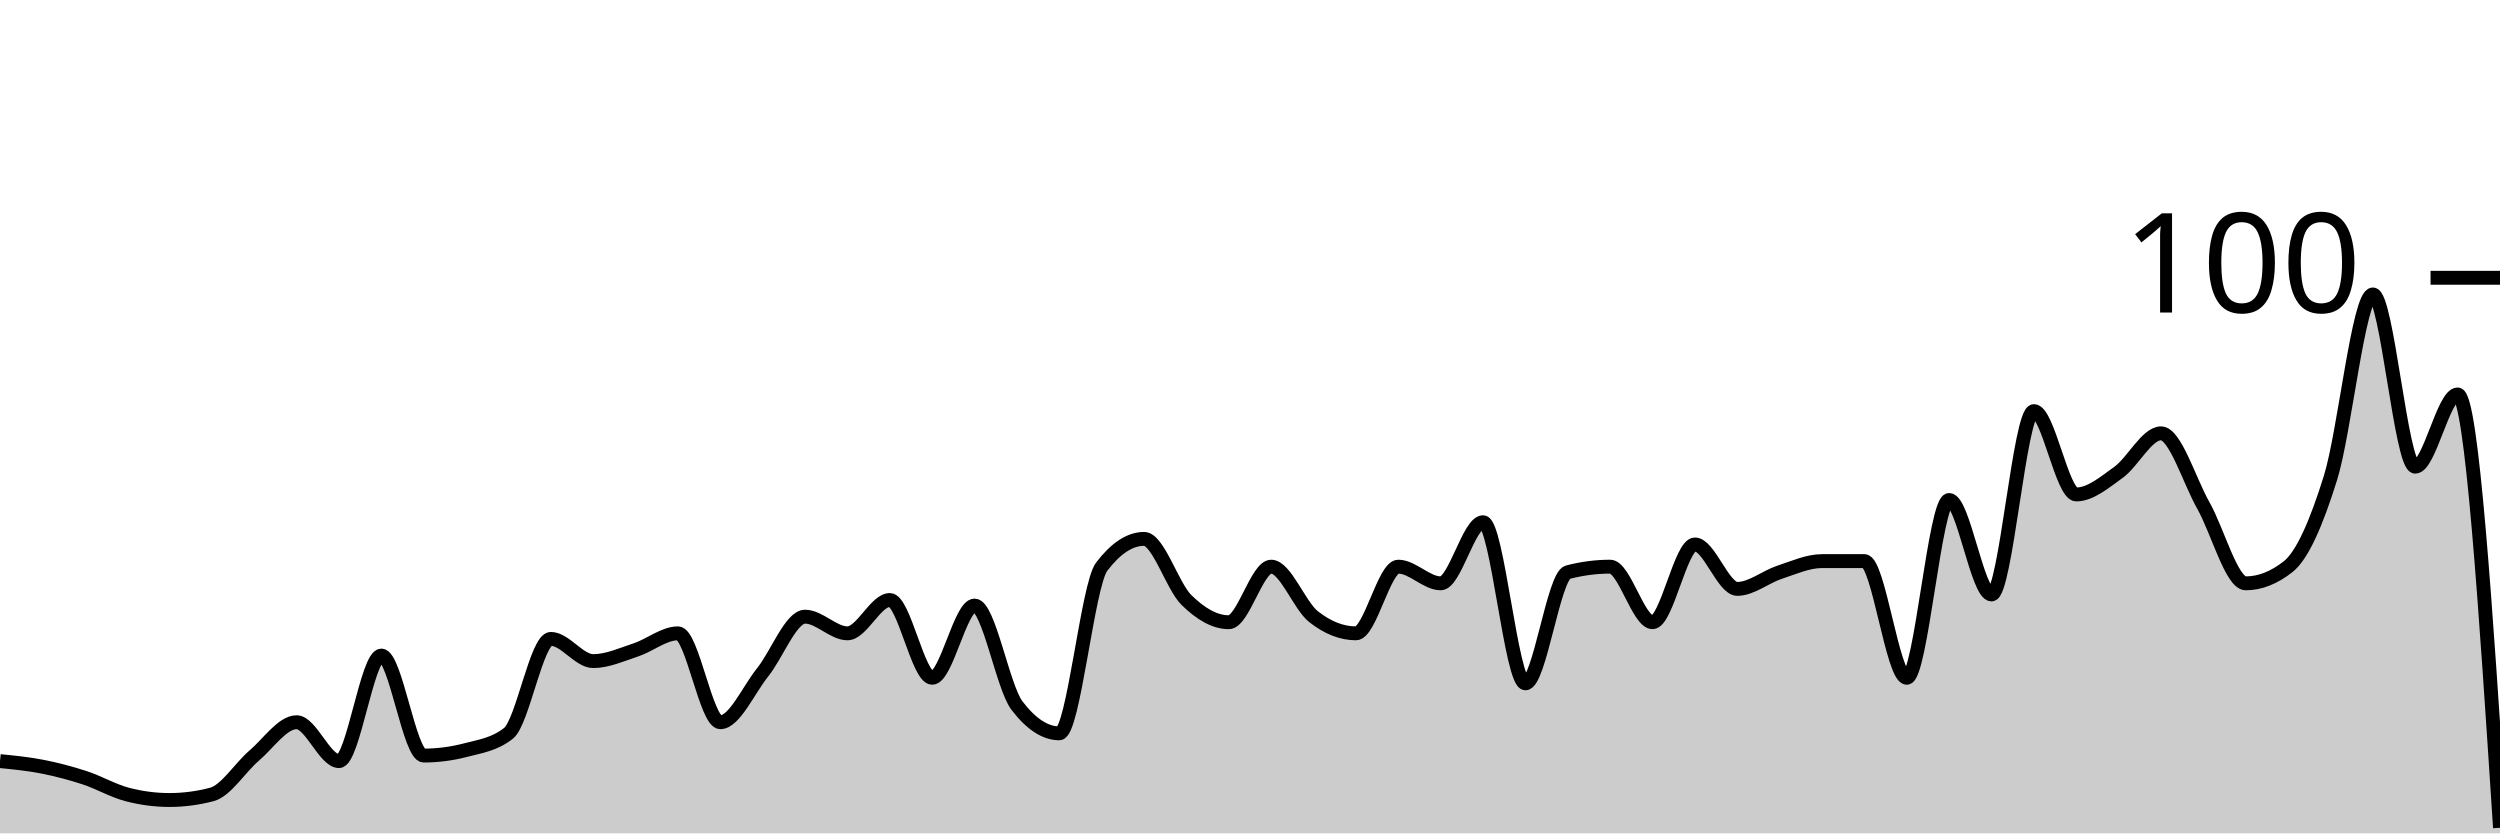
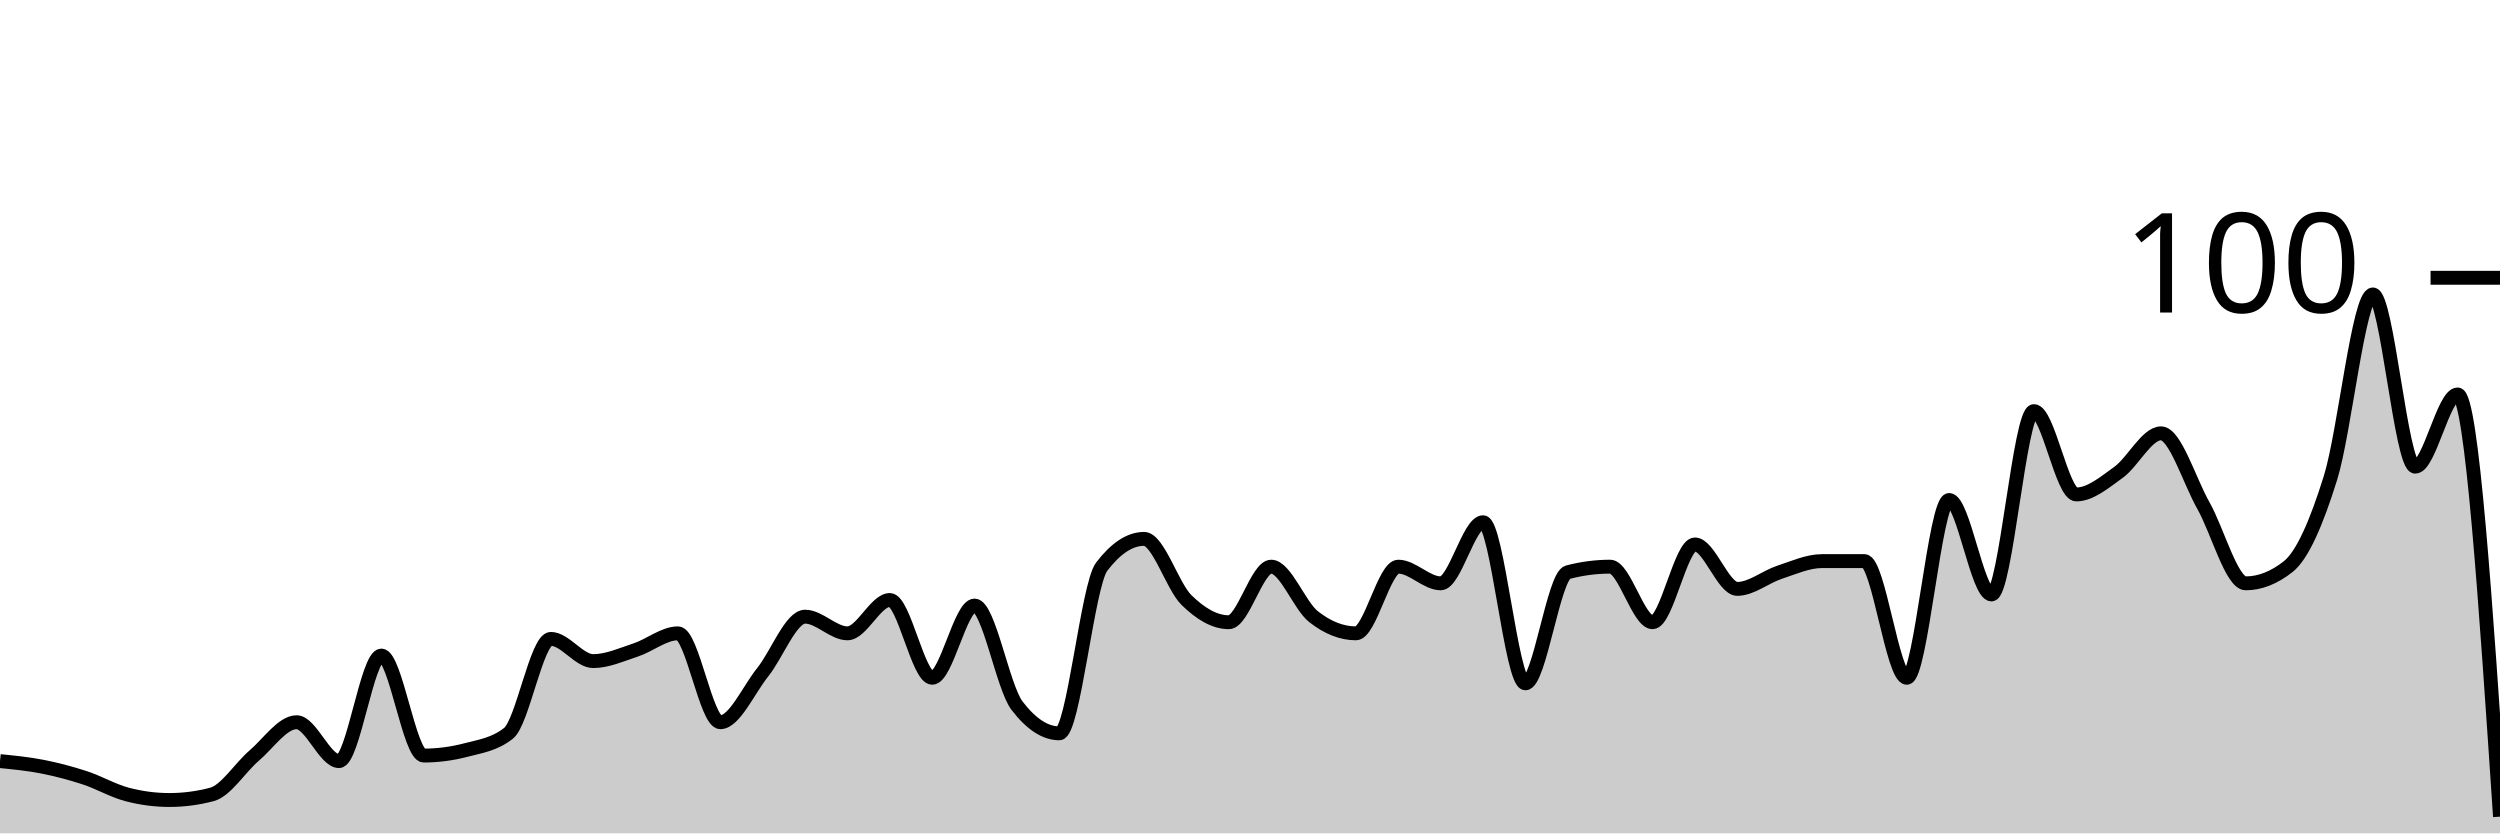
<svg xmlns="http://www.w3.org/2000/svg" viewBox="0 0 180 60">
  <g transform="translate(0,20)">
-     <path class="area" fill="rgba(0, 0, 0, 0.2)" d="M0,34.8C1.017,34.9,2.034,35,3.051,35.2C4.068,35.4,5.085,35.667,6.102,36C7.119,36.333,8.136,36.933,9.153,37.2C10.169,37.467,11.186,37.6,12.203,37.6C13.22,37.6,14.237,37.467,15.254,37.2C16.271,36.933,17.288,35.267,18.305,34.4C19.322,33.533,20.339,32,21.356,32C22.373,32,23.39,34.8,24.407,34.8C25.424,34.8,26.441,27.2,27.458,27.2C28.475,27.2,29.492,34.4,30.508,34.4C31.525,34.4,32.542,34.267,33.559,34C34.576,33.733,35.593,33.6,36.61,32.8C37.627,32,38.644,26,39.661,26C40.678,26,41.695,27.6,42.712,27.6C43.729,27.6,44.746,27.133,45.763,26.8C46.78,26.467,47.797,25.6,48.814,25.6C49.831,25.6,50.847,32,51.864,32C52.881,32,53.898,29.667,54.915,28.4C55.932,27.133,56.949,24.4,57.966,24.4C58.983,24.4,60,25.6,61.017,25.6C62.034,25.6,63.051,23.2,64.068,23.2C65.085,23.2,66.102,28.8,67.119,28.8C68.136,28.8,69.153,23.6,70.169,23.6C71.186,23.6,72.203,29.467,73.22,30.8C74.237,32.133,75.254,32.8,76.271,32.8C77.288,32.8,78.305,22.133,79.322,20.8C80.339,19.467,81.356,18.8,82.373,18.8C83.39,18.8,84.407,22.2,85.424,23.2C86.441,24.2,87.458,24.8,88.475,24.8C89.492,24.8,90.508,20.8,91.525,20.8C92.542,20.8,93.559,23.6,94.576,24.4C95.593,25.2,96.61,25.6,97.627,25.6C98.644,25.6,99.661,20.8,100.678,20.8C101.695,20.8,102.712,22,103.729,22C104.746,22,105.763,17.6,106.78,17.6C107.797,17.6,108.814,29.2,109.831,29.2C110.847,29.2,111.864,21.467,112.881,21.2C113.898,20.933,114.915,20.8,115.932,20.8C116.949,20.8,117.966,24.8,118.983,24.8C120,24.8,121.017,19.2,122.034,19.2C123.051,19.2,124.068,22.4,125.085,22.4C126.102,22.4,127.119,21.533,128.136,21.2C129.153,20.867,130.169,20.4,131.186,20.4C132.203,20.4,133.22,20.4,134.237,20.4C135.254,20.4,136.271,28.8,137.288,28.8C138.305,28.8,139.322,16,140.339,16C141.356,16,142.373,22.8,143.39,22.8C144.407,22.8,145.424,9.6,146.441,9.6C147.458,9.6,148.475,15.6,149.492,15.6C150.508,15.6,151.525,14.733,152.542,14C153.559,13.267,154.576,11.2,155.593,11.2C156.61,11.2,157.627,14.6,158.644,16.4C159.661,18.2,160.678,22,161.695,22C162.712,22,163.729,21.6,164.746,20.8C165.763,20,166.78,17.667,167.797,14.4C168.814,11.133,169.831,1.2,170.847,1.2C171.864,1.2,172.881,13.6,173.898,13.6C174.915,13.6,175.932,8.4,176.949,8.4C177.966,8.4,178.983,24,180,39.6L180,40C178.983,40,177.966,40,176.949,40C175.932,40,174.915,40,173.898,40C172.881,40,171.864,40,170.847,40C169.831,40,168.814,40,167.797,40C166.78,40,165.763,40,164.746,40C163.729,40,162.712,40,161.695,40C160.678,40,159.661,40,158.644,40C157.627,40,156.61,40,155.593,40C154.576,40,153.559,40,152.542,40C151.525,40,150.508,40,149.492,40C148.475,40,147.458,40,146.441,40C145.424,40,144.407,40,143.39,40C142.373,40,141.356,40,140.339,40C139.322,40,138.305,40,137.288,40C136.271,40,135.254,40,134.237,40C133.22,40,132.203,40,131.186,40C130.169,40,129.153,40,128.136,40C127.119,40,126.102,40,125.085,40C124.068,40,123.051,40,122.034,40C121.017,40,120,40,118.983,40C117.966,40,116.949,40,115.932,40C114.915,40,113.898,40,112.881,40C111.864,40,110.847,40,109.831,40C108.814,40,107.797,40,106.78,40C105.763,40,104.746,40,103.729,40C102.712,40,101.695,40,100.678,40C99.661,40,98.644,40,97.627,40C96.61,40,95.593,40,94.576,40C93.559,40,92.542,40,91.525,40C90.508,40,89.492,40,88.475,40C87.458,40,86.441,40,85.424,40C84.407,40,83.39,40,82.373,40C81.356,40,80.339,40,79.322,40C78.305,40,77.288,40,76.271,40C75.254,40,74.237,40,73.22,40C72.203,40,71.186,40,70.169,40C69.153,40,68.136,40,67.119,40C66.102,40,65.085,40,64.068,40C63.051,40,62.034,40,61.017,40C60,40,58.983,40,57.966,40C56.949,40,55.932,40,54.915,40C53.898,40,52.881,40,51.864,40C50.847,40,49.831,40,48.814,40C47.797,40,46.78,40,45.763,40C44.746,40,43.729,40,42.712,40C41.695,40,40.678,40,39.661,40C38.644,40,37.627,40,36.61,40C35.593,40,34.576,40,33.559,40C32.542,40,31.525,40,30.508,40C29.492,40,28.475,40,27.458,40C26.441,40,25.424,40,24.407,40C23.39,40,22.373,40,21.356,40C20.339,40,19.322,40,18.305,40C17.288,40,16.271,40,15.254,40C14.237,40,13.22,40,12.203,40C11.186,40,10.169,40,9.153,40C8.136,40,7.119,40,6.102,40C5.085,40,4.068,40,3.051,40C2.034,40,1.017,40,0,40Z" />
-     <path class="line" stroke="black" fill="none" d="M0,34.8C1.017,34.9,2.034,35,3.051,35.2C4.068,35.4,5.085,35.667,6.102,36C7.119,36.333,8.136,36.933,9.153,37.2C10.169,37.467,11.186,37.6,12.203,37.6C13.22,37.6,14.237,37.467,15.254,37.2C16.271,36.933,17.288,35.267,18.305,34.4C19.322,33.533,20.339,32,21.356,32C22.373,32,23.39,34.8,24.407,34.8C25.424,34.8,26.441,27.2,27.458,27.2C28.475,27.2,29.492,34.4,30.508,34.4C31.525,34.4,32.542,34.267,33.559,34C34.576,33.733,35.593,33.6,36.61,32.8C37.627,32,38.644,26,39.661,26C40.678,26,41.695,27.6,42.712,27.6C43.729,27.6,44.746,27.133,45.763,26.8C46.78,26.467,47.797,25.6,48.814,25.6C49.831,25.6,50.847,32,51.864,32C52.881,32,53.898,29.667,54.915,28.4C55.932,27.133,56.949,24.4,57.966,24.4C58.983,24.4,60,25.6,61.017,25.6C62.034,25.6,63.051,23.2,64.068,23.2C65.085,23.2,66.102,28.8,67.119,28.8C68.136,28.8,69.153,23.6,70.169,23.6C71.186,23.6,72.203,29.467,73.22,30.8C74.237,32.133,75.254,32.8,76.271,32.8C77.288,32.8,78.305,22.133,79.322,20.8C80.339,19.467,81.356,18.8,82.373,18.8C83.39,18.8,84.407,22.2,85.424,23.2C86.441,24.2,87.458,24.8,88.475,24.8C89.492,24.8,90.508,20.8,91.525,20.8C92.542,20.8,93.559,23.6,94.576,24.4C95.593,25.2,96.61,25.6,97.627,25.6C98.644,25.6,99.661,20.8,100.678,20.8C101.695,20.8,102.712,22,103.729,22C104.746,22,105.763,17.6,106.78,17.6C107.797,17.6,108.814,29.2,109.831,29.2C110.847,29.2,111.864,21.467,112.881,21.2C113.898,20.933,114.915,20.8,115.932,20.8C116.949,20.8,117.966,24.8,118.983,24.8C120,24.8,121.017,19.2,122.034,19.2C123.051,19.2,124.068,22.4,125.085,22.4C126.102,22.4,127.119,21.533,128.136,21.2C129.153,20.867,130.169,20.4,131.186,20.4C132.203,20.4,133.22,20.4,134.237,20.4C135.254,20.4,136.271,28.8,137.288,28.8C138.305,28.8,139.322,16,140.339,16C141.356,16,142.373,22.8,143.39,22.8C144.407,22.8,145.424,9.6,146.441,9.6C147.458,9.6,148.475,15.6,149.492,15.6C150.508,15.6,151.525,14.733,152.542,14C153.559,13.267,154.576,11.2,155.593,11.2C156.61,11.2,157.627,14.6,158.644,16.4C159.661,18.2,160.678,22,161.695,22C162.712,22,163.729,21.6,164.746,20.8C165.763,20,166.78,17.667,167.797,14.4C168.814,11.133,169.831,1.2,170.847,1.2C171.864,1.2,172.881,13.6,173.898,13.6C174.915,13.6,175.932,8.4,176.949,8.4C177.966,8.4,178.983,24,180,39.6" />
+     <path class="area" fill="rgba(0, 0, 0, 0.2)" d="M0,34.8C1.017,34.9,2.034,35,3.051,35.2C4.068,35.4,5.085,35.667,6.102,36C7.119,36.333,8.136,36.933,9.153,37.2C10.169,37.467,11.186,37.6,12.203,37.6C13.22,37.6,14.237,37.467,15.254,37.2C16.271,36.933,17.288,35.267,18.305,34.4C19.322,33.533,20.339,32,21.356,32C22.373,32,23.39,34.8,24.407,34.8C25.424,34.8,26.441,27.2,27.458,27.2C28.475,27.2,29.492,34.4,30.508,34.4C31.525,34.4,32.542,34.267,33.559,34C34.576,33.733,35.593,33.6,36.61,32.8C37.627,32,38.644,26,39.661,26C40.678,26,41.695,27.6,42.712,27.6C43.729,27.6,44.746,27.133,45.763,26.8C46.78,26.467,47.797,25.6,48.814,25.6C49.831,25.6,50.847,32,51.864,32C52.881,32,53.898,29.667,54.915,28.4C55.932,27.133,56.949,24.4,57.966,24.4C58.983,24.4,60,25.6,61.017,25.6C62.034,25.6,63.051,23.2,64.068,23.2C65.085,23.2,66.102,28.8,67.119,28.8C68.136,28.8,69.153,23.6,70.169,23.6C71.186,23.6,72.203,29.467,73.22,30.8C74.237,32.133,75.254,32.8,76.271,32.8C77.288,32.8,78.305,22.133,79.322,20.8C80.339,19.467,81.356,18.8,82.373,18.8C83.39,18.8,84.407,22.2,85.424,23.2C86.441,24.2,87.458,24.8,88.475,24.8C89.492,24.8,90.508,20.8,91.525,20.8C92.542,20.8,93.559,23.6,94.576,24.4C95.593,25.2,96.61,25.6,97.627,25.6C98.644,25.6,99.661,20.8,100.678,20.8C101.695,20.8,102.712,22,103.729,22C104.746,22,105.763,17.6,106.78,17.6C107.797,17.6,108.814,29.2,109.831,29.2C110.847,29.2,111.864,21.467,112.881,21.2C113.898,20.933,114.915,20.8,115.932,20.8C116.949,20.8,117.966,24.8,118.983,24.8C120,24.8,121.017,19.2,122.034,19.2C123.051,19.2,124.068,22.4,125.085,22.4C126.102,22.4,127.119,21.533,128.136,21.2C129.153,20.867,130.169,20.4,131.186,20.4C132.203,20.4,133.22,20.4,134.237,20.4C135.254,20.4,136.271,28.8,137.288,28.8C138.305,28.8,139.322,16,140.339,16C141.356,16,142.373,22.8,143.39,22.8C144.407,22.8,145.424,9.6,146.441,9.6C147.458,9.6,148.475,15.6,149.492,15.6C150.508,15.6,151.525,14.733,152.542,14C153.559,13.267,154.576,11.2,155.593,11.2C156.61,11.2,157.627,14.6,158.644,16.4C159.661,18.2,160.678,22,161.695,22C162.712,22,163.729,21.6,164.746,20.8C165.763,20,166.78,17.667,167.797,14.4C168.814,11.133,169.831,1.2,170.847,1.2C171.864,1.2,172.881,13.6,173.898,13.6C174.915,13.6,175.932,8.4,176.949,8.4C177.966,8.4,178.983,23.6,180,38.8L180,40C178.983,40,177.966,40,176.949,40C175.932,40,174.915,40,173.898,40C172.881,40,171.864,40,170.847,40C169.831,40,168.814,40,167.797,40C166.78,40,165.763,40,164.746,40C163.729,40,162.712,40,161.695,40C160.678,40,159.661,40,158.644,40C157.627,40,156.61,40,155.593,40C154.576,40,153.559,40,152.542,40C151.525,40,150.508,40,149.492,40C148.475,40,147.458,40,146.441,40C145.424,40,144.407,40,143.39,40C142.373,40,141.356,40,140.339,40C139.322,40,138.305,40,137.288,40C136.271,40,135.254,40,134.237,40C133.22,40,132.203,40,131.186,40C130.169,40,129.153,40,128.136,40C127.119,40,126.102,40,125.085,40C124.068,40,123.051,40,122.034,40C121.017,40,120,40,118.983,40C117.966,40,116.949,40,115.932,40C114.915,40,113.898,40,112.881,40C111.864,40,110.847,40,109.831,40C108.814,40,107.797,40,106.78,40C105.763,40,104.746,40,103.729,40C102.712,40,101.695,40,100.678,40C99.661,40,98.644,40,97.627,40C96.61,40,95.593,40,94.576,40C93.559,40,92.542,40,91.525,40C90.508,40,89.492,40,88.475,40C87.458,40,86.441,40,85.424,40C84.407,40,83.39,40,82.373,40C81.356,40,80.339,40,79.322,40C78.305,40,77.288,40,76.271,40C75.254,40,74.237,40,73.22,40C72.203,40,71.186,40,70.169,40C69.153,40,68.136,40,67.119,40C66.102,40,65.085,40,64.068,40C63.051,40,62.034,40,61.017,40C60,40,58.983,40,57.966,40C56.949,40,55.932,40,54.915,40C53.898,40,52.881,40,51.864,40C50.847,40,49.831,40,48.814,40C47.797,40,46.78,40,45.763,40C44.746,40,43.729,40,42.712,40C41.695,40,40.678,40,39.661,40C38.644,40,37.627,40,36.61,40C35.593,40,34.576,40,33.559,40C32.542,40,31.525,40,30.508,40C29.492,40,28.475,40,27.458,40C26.441,40,25.424,40,24.407,40C23.39,40,22.373,40,21.356,40C20.339,40,19.322,40,18.305,40C17.288,40,16.271,40,15.254,40C14.237,40,13.22,40,12.203,40C11.186,40,10.169,40,9.153,40C8.136,40,7.119,40,6.102,40C5.085,40,4.068,40,3.051,40C2.034,40,1.017,40,0,40Z" />
+     <path class="line" stroke="black" fill="none" d="M0,34.8C1.017,34.9,2.034,35,3.051,35.2C4.068,35.4,5.085,35.667,6.102,36C7.119,36.333,8.136,36.933,9.153,37.2C10.169,37.467,11.186,37.6,12.203,37.6C13.22,37.6,14.237,37.467,15.254,37.2C16.271,36.933,17.288,35.267,18.305,34.4C19.322,33.533,20.339,32,21.356,32C22.373,32,23.39,34.8,24.407,34.8C25.424,34.8,26.441,27.2,27.458,27.2C28.475,27.2,29.492,34.4,30.508,34.4C31.525,34.4,32.542,34.267,33.559,34C34.576,33.733,35.593,33.6,36.61,32.8C37.627,32,38.644,26,39.661,26C40.678,26,41.695,27.6,42.712,27.6C43.729,27.6,44.746,27.133,45.763,26.8C46.78,26.467,47.797,25.6,48.814,25.6C49.831,25.6,50.847,32,51.864,32C52.881,32,53.898,29.667,54.915,28.4C55.932,27.133,56.949,24.4,57.966,24.4C58.983,24.4,60,25.6,61.017,25.6C62.034,25.6,63.051,23.2,64.068,23.2C65.085,23.2,66.102,28.8,67.119,28.8C68.136,28.8,69.153,23.6,70.169,23.6C71.186,23.6,72.203,29.467,73.22,30.8C74.237,32.133,75.254,32.8,76.271,32.8C77.288,32.8,78.305,22.133,79.322,20.8C80.339,19.467,81.356,18.8,82.373,18.8C83.39,18.8,84.407,22.2,85.424,23.2C86.441,24.2,87.458,24.8,88.475,24.8C89.492,24.8,90.508,20.8,91.525,20.8C92.542,20.8,93.559,23.6,94.576,24.4C95.593,25.2,96.61,25.6,97.627,25.6C98.644,25.6,99.661,20.8,100.678,20.8C101.695,20.8,102.712,22,103.729,22C104.746,22,105.763,17.6,106.78,17.6C107.797,17.6,108.814,29.2,109.831,29.2C110.847,29.2,111.864,21.467,112.881,21.2C113.898,20.933,114.915,20.8,115.932,20.8C116.949,20.8,117.966,24.8,118.983,24.8C120,24.8,121.017,19.2,122.034,19.2C123.051,19.2,124.068,22.4,125.085,22.4C126.102,22.4,127.119,21.533,128.136,21.2C129.153,20.867,130.169,20.4,131.186,20.4C132.203,20.4,133.22,20.4,134.237,20.4C135.254,20.4,136.271,28.8,137.288,28.8C138.305,28.8,139.322,16,140.339,16C141.356,16,142.373,22.8,143.39,22.8C144.407,22.8,145.424,9.6,146.441,9.6C147.458,9.6,148.475,15.6,149.492,15.6C150.508,15.6,151.525,14.733,152.542,14C153.559,13.267,154.576,11.2,155.593,11.2C156.61,11.2,157.627,14.6,158.644,16.4C159.661,18.2,160.678,22,161.695,22C162.712,22,163.729,21.6,164.746,20.8C165.763,20,166.78,17.667,167.797,14.4C168.814,11.133,169.831,1.2,170.847,1.2C171.864,1.2,172.881,13.6,173.898,13.6C174.915,13.6,175.932,8.4,176.949,8.4C177.966,8.4,178.983,23.6,180,38.8" />
    <path class="axis-ceiling" stroke-width="1" stroke="black" fill="none" d="M175,0L180,0" />
    <text class="axis-ceiling-label" font-family="sans-serif" text-anchor="end" font-size="10px" x="170" y="2.5">100</text>
  </g>
</svg>
